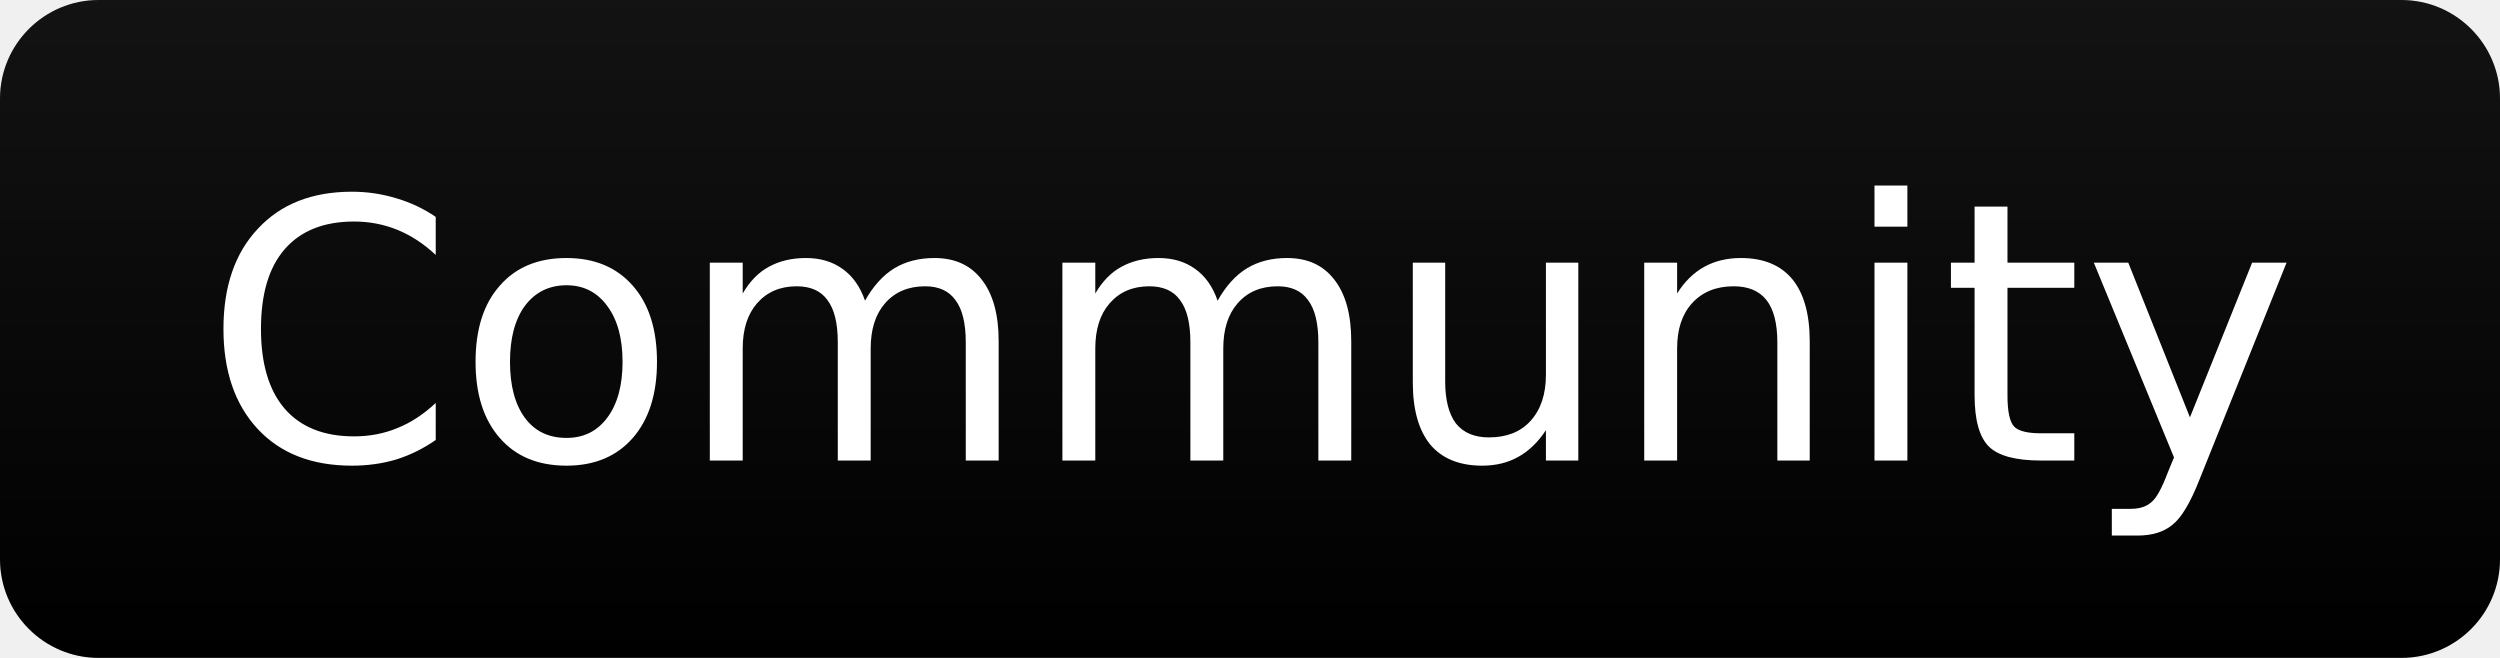
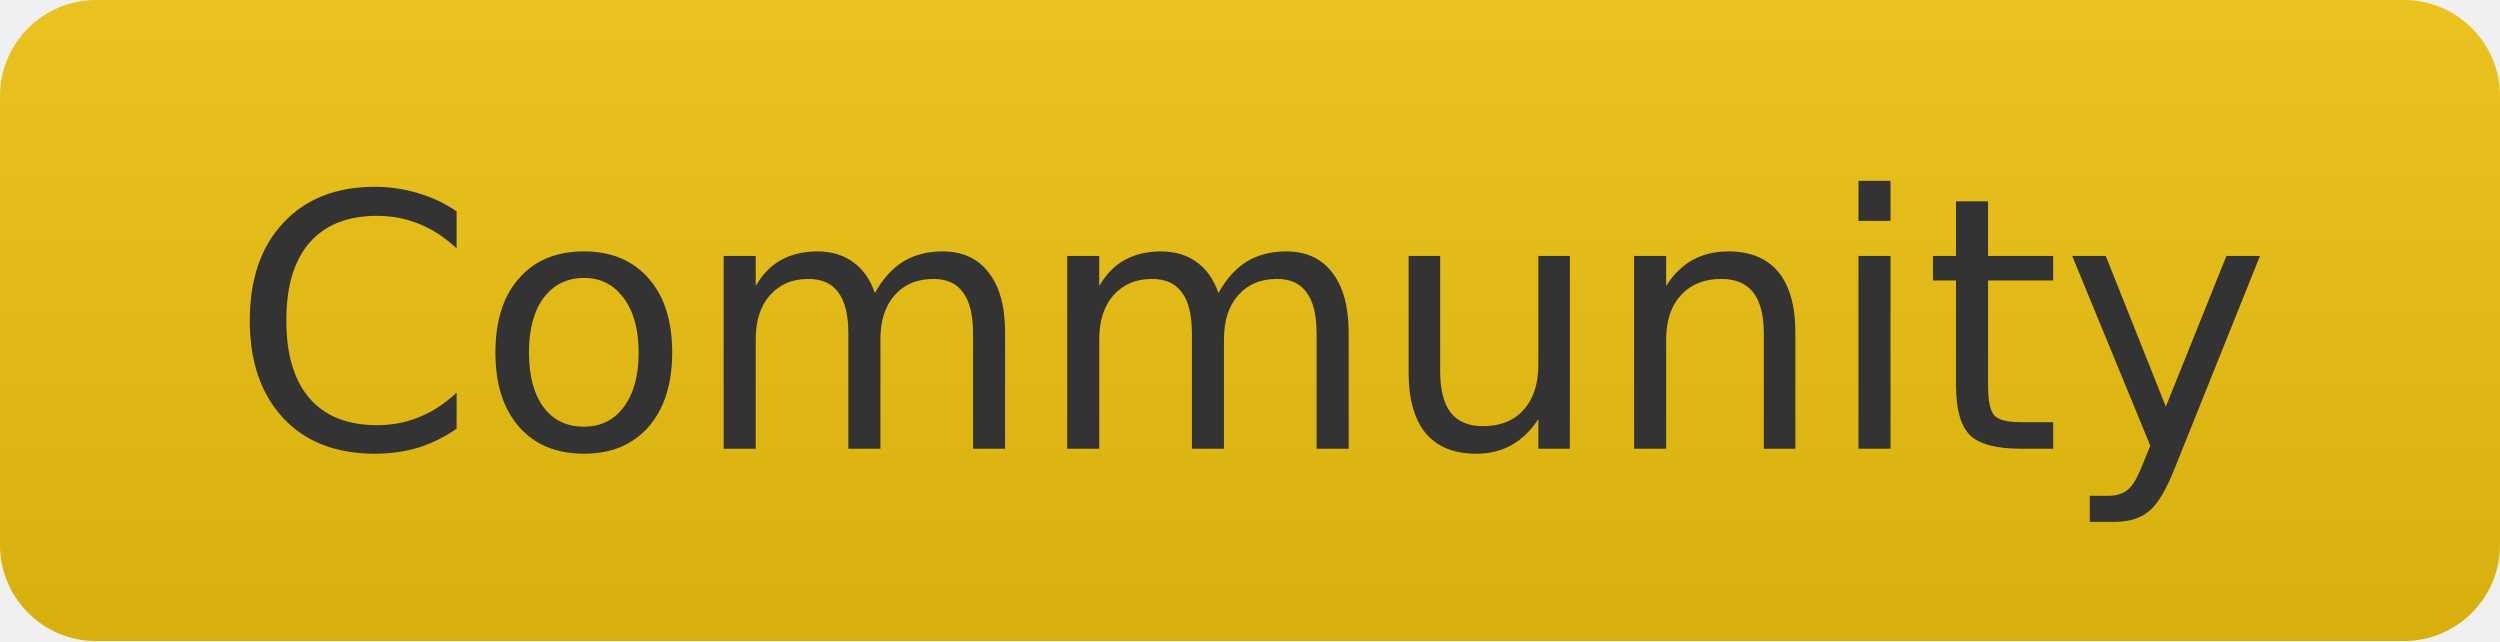
- <svg xmlns="http://www.w3.org/2000/svg" width="76" height="20" role="img" aria-label="Community">
+ <svg xmlns="http://www.w3.org/2000/svg" width="78" height="20" role="img" aria-label="Community">
  <linearGradient id="s" x2="0" y2="100%">
    <stop offset="0" stop-color="#bbb" stop-opacity=".1" />
    <stop offset="1" stop-opacity=".1" />
  </linearGradient>
  <clipPath id="r">
-     <rect width="76" height="20" rx="3" fill="#fff" />
+     <rect width="78" height="20" rx="3" fill="#fff" />
  </clipPath>
  <g clip-path="url(#r)">
-     <rect width="76" height="20" fill="#000000" />
-     <rect width="76" height="20" fill="url(#s)" />
+     <rect width="78" height="20" fill="#f1c40f" />
+     <rect width="78" height="20" fill="url(#s)" />
  </g>
-   <g fill="#fff" text-anchor="middle" font-family="Verdana,Geneva,DejaVu Sans,sans-serif" text-rendering="geometricPrecision" font-size="11">
-     <text x="38" y="14">Community</text>
+   <g fill="#333" text-anchor="middle" font-family="Verdana,Geneva,DejaVu Sans,sans-serif" text-rendering="geometricPrecision" font-size="11">
+     <text x="39" y="14">Community</text>
  </g>
</svg>
